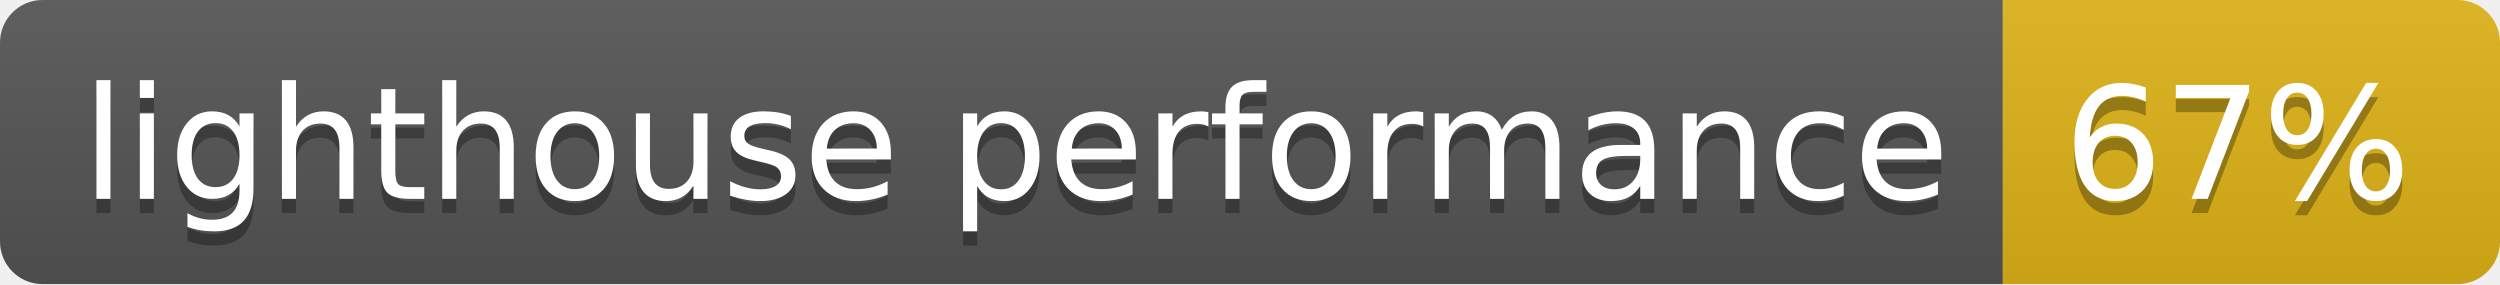
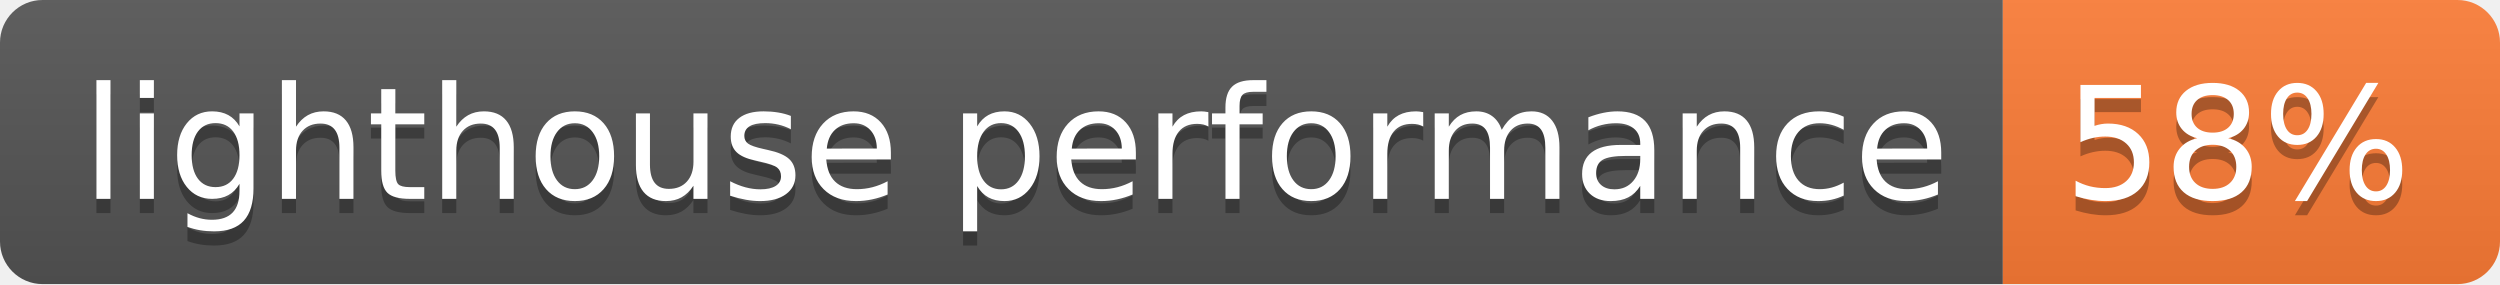
- <svg xmlns="http://www.w3.org/2000/svg" width="176" height="20" role="img" aria-label="lighthouse performance: 67%">
+ <svg xmlns="http://www.w3.org/2000/svg" width="176" height="20" role="img" aria-label="lighthouse performance: 58%">
  <linearGradient id="s" x2="0" y2="100%">
    <stop offset="0" stop-color="#bbb" stop-opacity=".1" />
    <stop offset="1" stop-opacity=".1" />
  </linearGradient>
  <clipPath id="r">
    <rect width="176" height="20" rx="3" fill="#fff" />
  </clipPath>
  <g clip-path="url(#r)">
    <rect width="141" height="20" fill="#555" />
-     <rect x="141" width="35" height="20" fill="#dfb317" />
+     <rect x="141" width="35" height="20" fill="#fe7d37" />
    <rect width="176" height="20" fill="url(#s)" />
  </g>
  <g fill="#fff" text-anchor="middle" font-family="Verdana,Geneva,DejaVu Sans,sans-serif" text-rendering="geometricPrecision" font-size="110">
    <text aria-hidden="true" x="715" y="150" fill="#010101" fill-opacity=".3" transform="scale(.1)" textLength="1310">lighthouse performance</text>
    <text x="715" y="140" transform="scale(.1)" fill="#fff" textLength="1310">lighthouse performance</text>
-     <text aria-hidden="true" x="1575" y="150" fill="#010101" fill-opacity=".3" transform="scale(.1)" textLength="250">67%</text>
-     <text x="1575" y="140" transform="scale(.1)" fill="#fff" textLength="250">67%</text>
+     <text aria-hidden="true" x="1575" y="150" fill="#010101" fill-opacity=".3" transform="scale(.1)" textLength="250">58%</text>
+     <text x="1575" y="140" transform="scale(.1)" fill="#fff" textLength="250">58%</text>
  </g>
</svg>
